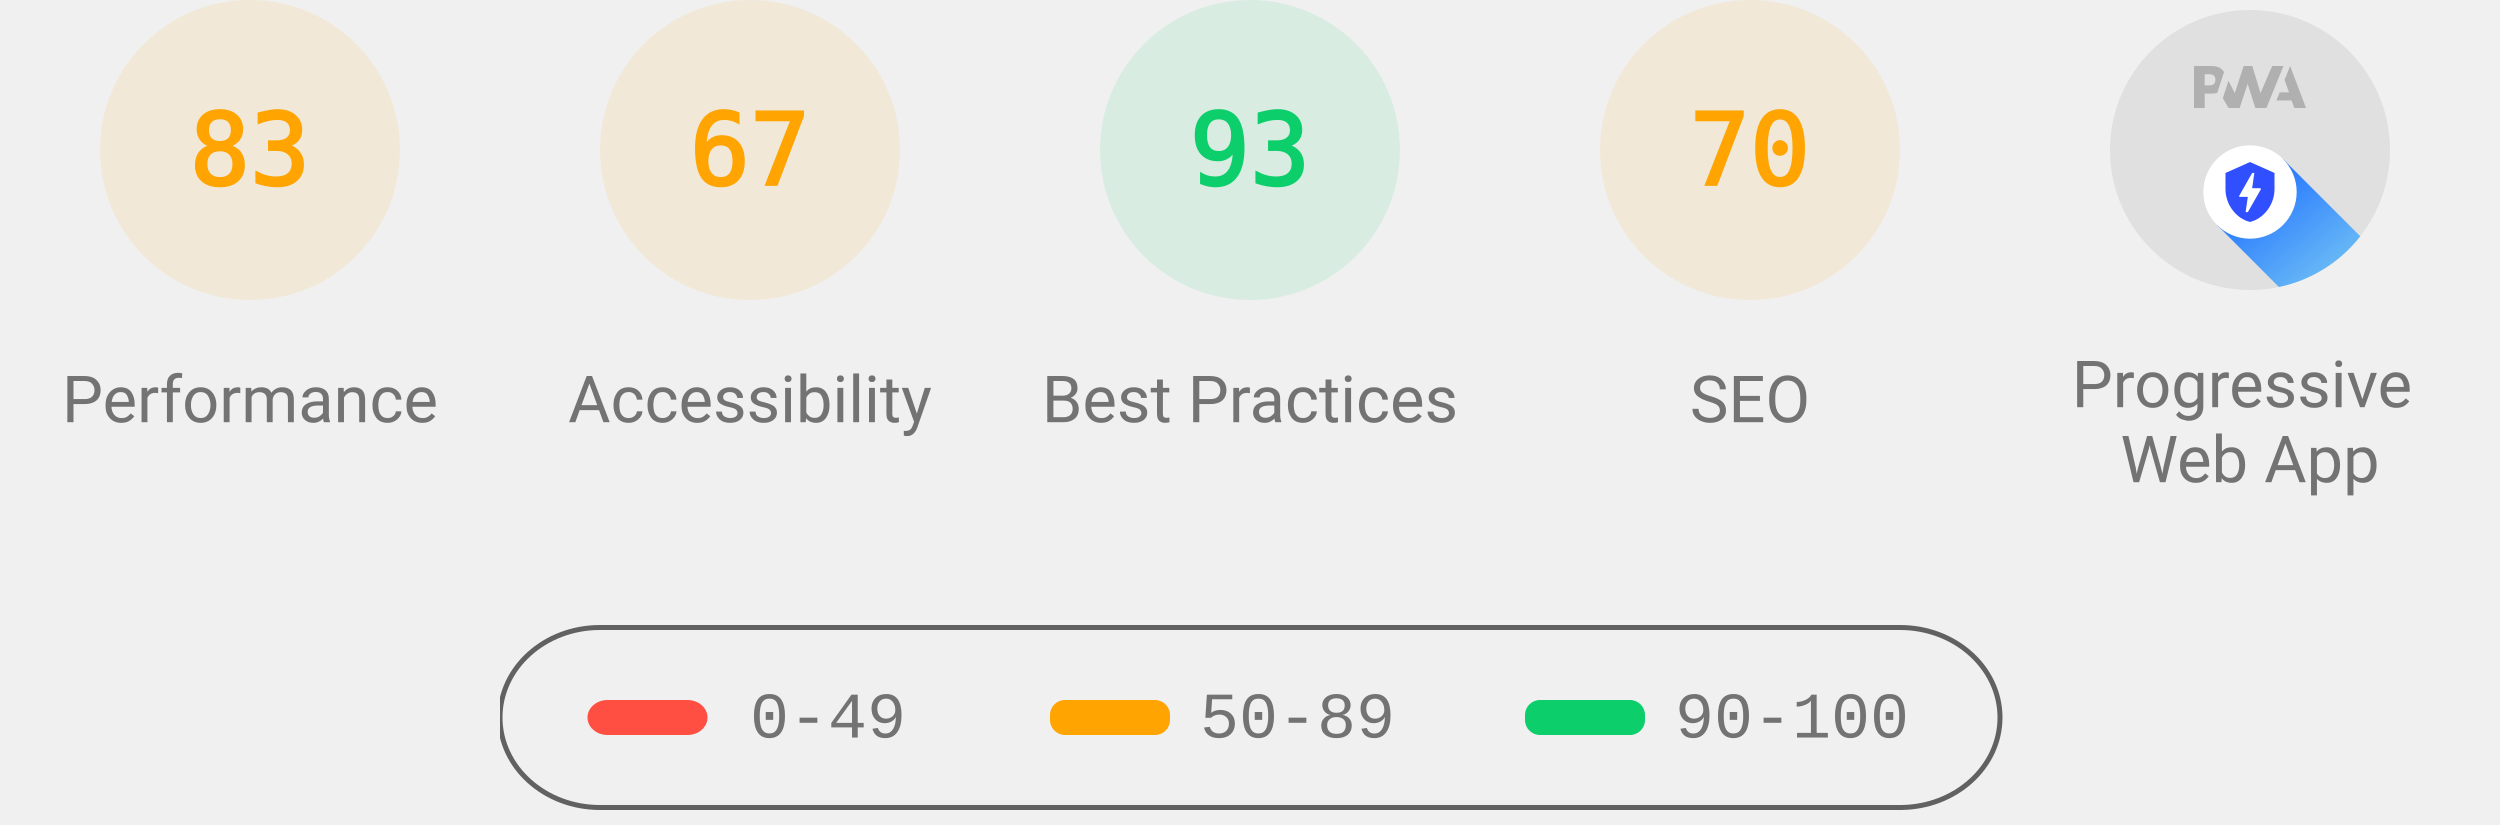
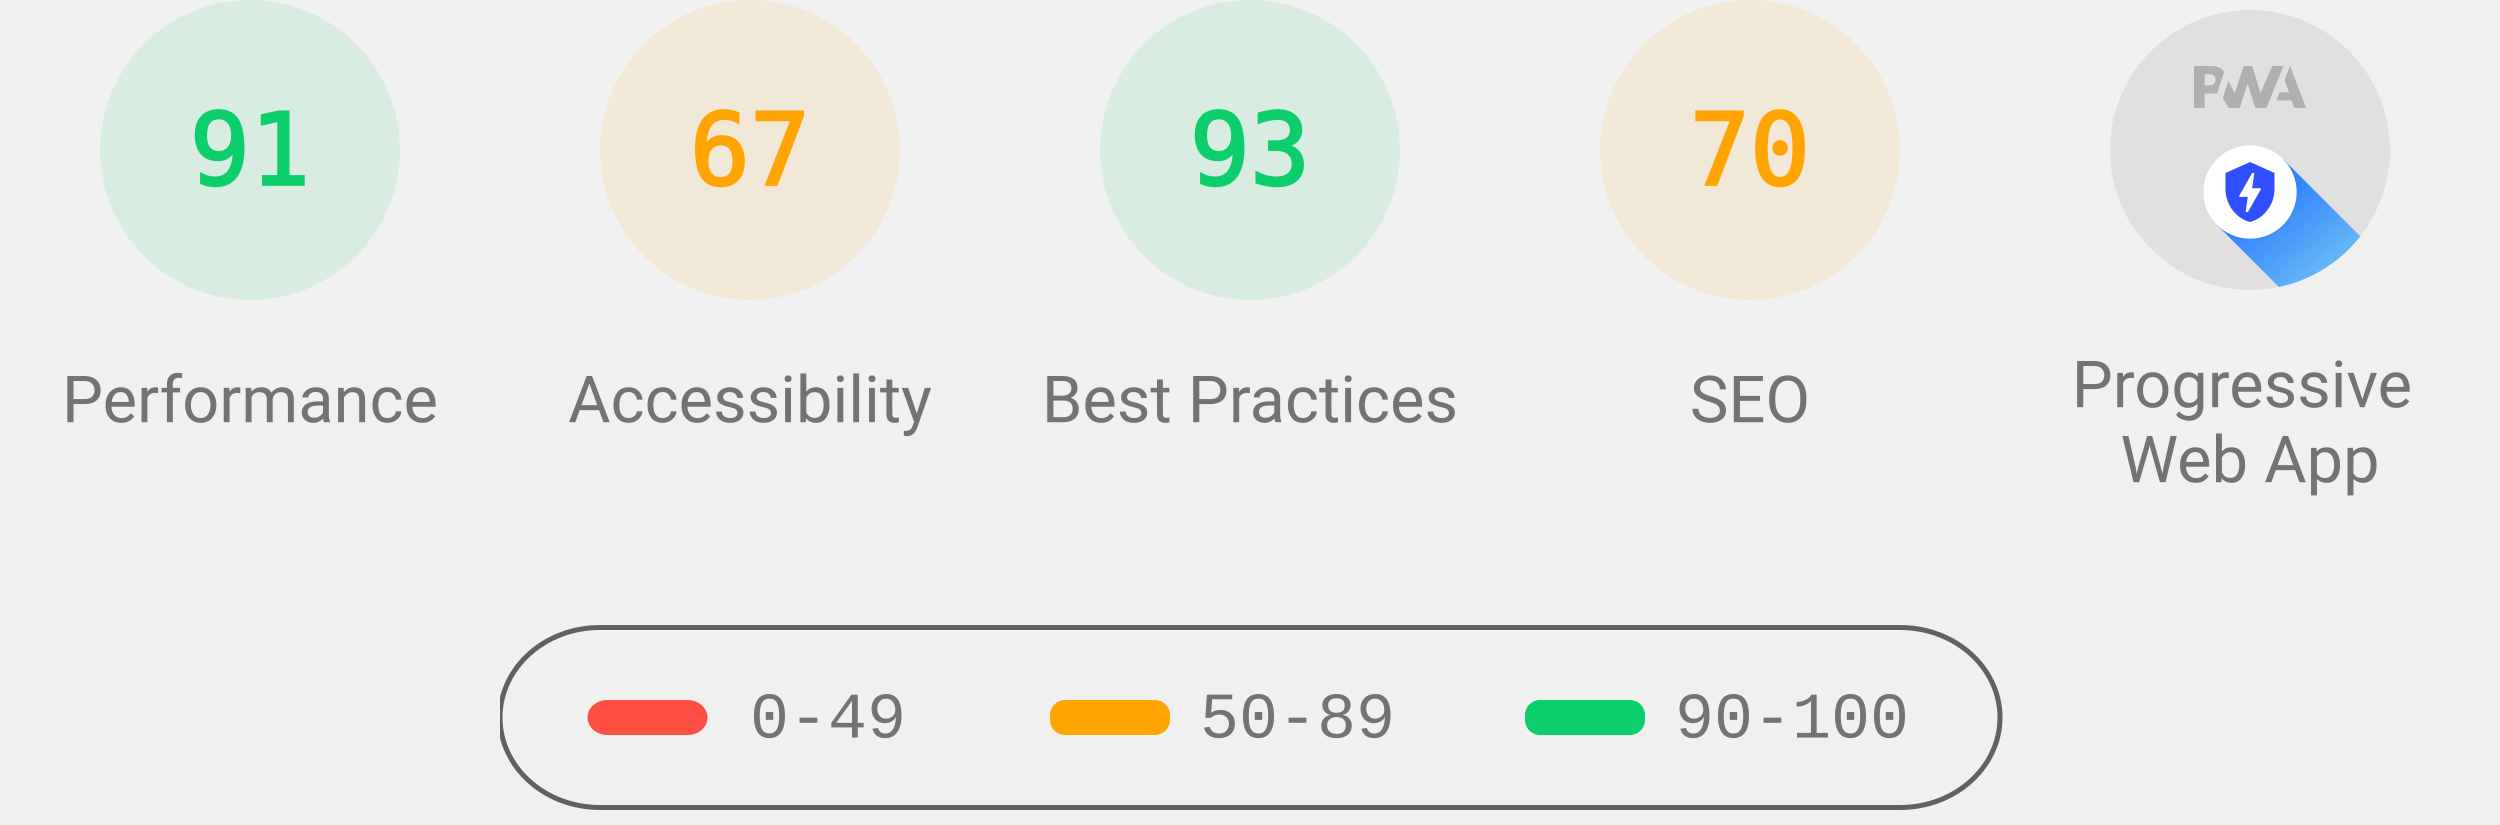
<svg xmlns="http://www.w3.org/2000/svg" class="theme--agnostic" fill="none" width="1000" height="330">
  <style>
			.gauge-base {
				opacity: 0.1
			}

			.gauge-arc {
				fill: none;
				animation-delay: 250ms;
				stroke-linecap: round;
				transform: rotate(-90deg);
				transform-origin: 100px 60px;
				animation: load-gauge 1s ease forwards
			}

			.guage-text {
				font-size: 40px;
				font-family: monospace;
				text-align: center
			}

			.guage-red {
				color: #ff4e42;
				fill: #ff4e42;
				stroke: #ff4e42
			}
			.guage-orange {
				color: #ffa400;
				fill: #ffa400;
				stroke: #ffa400
			}
			.guage-green {
				color: #0cce6b;
				fill: #0cce6b;
				stroke: #0cce6b
			}
			.theme--agnostic .guage-undefined {
				color: #5c5c5c;
				fill: #5c5c5c;
				stroke: #5c5c5c
			}
			.theme--light .guage-undefined {
				color: #1e1e1e;
				fill: #1e1e1e;
				stroke: #1e1e1e
			}
			.theme--dark .guage-undefined {
				color: #f5f5f5;
				fill: #f5f5f5;
				stroke: #f5f5f5
			}

			.guage-title {
				stroke: none;
				font-size: 26px;
				line-height: 26px;
				font-family: Roboto, Halvetica, Arial, sans-serif
			}
			.metric.guage-title {
				font-family: 'Courier New', Courier, monospace
			}
			.theme--agnostic .guage-title {
				color: #737373;
				fill: #737373
			}
			.theme--light .guage-title {
				color: #212121;
				fill: #212121
			}
			.theme--dark .guage-title {
				color: #f5f5f5;
				fill: #f5f5f5
			}

			@keyframes load-gauge {
				from {
					stroke-dasharray: 0 352.858
				}
			}
			.lh-gauge--pwa__disc {
				fill: #e0e0e0
			}
			.lh-gauge--pwa__logo {
				position: relative;
				fill: #b0b0b0
			}
			.lh-gauge--pwa__invisible {
				display: none
			}
			.lh-gauge--pwa__visible {
				display: inline
			}
			.guage-invisible {
				display: none
			}
			.lh-gauge--pwa__logo--primary-color {
				fill: #304ffe
			}
			.theme--agnostic .lh-gauge--pwa__logo--secondary-color {
				fill: #787878
			}
			.theme--light .lh-gauge--pwa__logo--secondary-color {
				fill: #3d3d3d
			}
			.theme--dark .lh-gauge--pwa__logo--secondary-color {
				fill: #d8b6b6
			}
			.theme--light #svg_2 {
				stroke: #00000022
			}
			.theme--agnostic #svg_2 {
				stroke: #616161
			}
			.theme--light #svg_2 {
				stroke: #00000022
			}
			.theme--dark #svg_2 {
				stroke: #f5f5f566
			}
		</style>
-   <svg class="guage-div guage-perf guage-orange" viewBox="0 0 200 200" width="200" height="200" x="0" y="0">
-     <circle class="gauge-base" r="56" cx="100" cy="60" stroke-width="8" />
-     <circle class="gauge-arc guage-arc-1" r="56" cx="100" cy="60" stroke-width="8" style="stroke-dasharray: 292.042, 351.858;" />
-     <text class="guage-text" x="100px" y="60px" alignment-baseline="central" dominant-baseline="central" text-anchor="middle">83</text>
+   <svg class="guage-div guage-perf guage-green" viewBox="0 0 200 200" width="200" height="200" x="0" y="0">
+     <circle class="gauge-base" r="56" cx="100" cy="60" stroke-width="8" />
+     <circle class="gauge-arc guage-arc-1" r="56" cx="100" cy="60" stroke-width="8" style="stroke-dasharray: 320.191, 351.858;" />
+     <text class="guage-text" x="100px" y="60px" alignment-baseline="central" dominant-baseline="central" text-anchor="middle">91</text>
    <text class="guage-title" x="100px" y="160px" alignment-baseline="central" dominant-baseline="central" text-anchor="middle">Performance</text>
  </svg>
  <svg class="guage-div guage-acc guage-orange" viewBox="0 0 200 200" width="200" height="200" x="200" y="0">
    <circle class="gauge-base" r="56" cx="100" cy="60" stroke-width="8" />
    <circle class="gauge-arc guage-arc-2" r="56" cx="100" cy="60" stroke-width="8" style="stroke-dasharray: 235.745, 351.858;" />
    <text class="guage-text" x="100px" y="60px" alignment-baseline="central" dominant-baseline="central" text-anchor="middle">67</text>
    <text class="guage-title" x="100px" y="160px" alignment-baseline="central" dominant-baseline="central" text-anchor="middle">Accessibility</text>
  </svg>
  <svg class="guage-div guage-best guage-green" viewBox="0 0 200 200" width="200" height="200" x="400" y="0">
    <circle class="gauge-base" r="56" cx="100" cy="60" stroke-width="8" />
    <circle class="gauge-arc guage-arc-3" r="56" cx="100" cy="60" stroke-width="8" style="stroke-dasharray: 327.228, 351.858;" />
    <text class="guage-text" x="100px" y="60px" alignment-baseline="central" dominant-baseline="central" text-anchor="middle">93</text>
    <text class="guage-title" x="100px" y="160px" alignment-baseline="central" dominant-baseline="central" text-anchor="middle">Best Practices</text>
  </svg>
  <svg class="guage-div guage-seo guage-orange" viewBox="0 0 200 200" width="200" height="200" x="600" y="0">
    <circle class="gauge-base" r="56" cx="100" cy="60" stroke-width="8" />
    <circle class="gauge-arc guage-arc-4" r="56" cx="100" cy="60" stroke-width="8" style="stroke-dasharray: 246.301, 351.858;" />
    <text class="guage-text" x="100px" y="60px" alignment-baseline="central" dominant-baseline="central" text-anchor="middle">70</text>
    <text class="guage-title" x="100px" y="160px" alignment-baseline="central" dominant-baseline="central" text-anchor="middle">SEO</text>
  </svg>
  <svg class="guage-div guage-pwa " viewBox="0 0 200 200" width="200" height="200" x="800" y="0">
    <svg viewBox="0 0 60 60" width="112" height="112" x="44" y="4">
      <defs>
        <linearGradient id="lh-gauge--pwa__check-circle__gradient-0" x1="50%" y1="0%" x2="50%" y2="100%">
          <stop stop-color="#00C852" offset="0%" />
          <stop stop-color="#009688" offset="100%" />
        </linearGradient>
        <linearGradient id="lh-gauge--pwa__installable__shadow-gradient-0" x1="76.056%" x2="24.111%" y1="82.995%" y2="24.735%">
          <stop stop-color="#A5D6A7" offset="0%" />
          <stop stop-color="#80CBC4" offset="100%" />
        </linearGradient>
        <linearGradient id="lh-gauge--pwa__fast-reliable__shadow-gradient-0" x1="76.056%" y1="82.995%" x2="25.678%" y2="26.493%">
          <stop stop-color="#64B5F6" offset="0%" />
          <stop stop-color="#2979FF" offset="100%" />
        </linearGradient>
        <g id="lh-gauge--pwa__fast-reliable-badge-0">
          <circle fill="#FFFFFF" cx="10" cy="10" r="10" />
          <path fill="#304FFE" d="M10 3.58l5.25 2.34v3.5c0 3.23-2.24 6.26-5.25 7-3.01-.74-5.25-3.77-5.25-7v-3.5L10 3.58zm-.47 10.74l2.76-4.83.03-.07c.04-.08 0-.24-.22-.24h-1.64l.47-3.26h-.47l-2.7 4.77c-.02.01.05-.1-.04.05-.09.16-.1.31.18.31h1.63l-.47 3.27h.47z" />
        </g>
        <g id="lh-gauge--pwa__installable-badge-0">
          <circle fill="#FFFFFF" cx="10" cy="10" r="10" />
          <path fill="#009688" d="M10 4.167A5.835 5.835 0 0 0 4.167 10 5.835 5.835 0 0 0 10 15.833 5.835 5.835 0 0 0 15.833 10 5.835 5.835 0 0 0 10 4.167zm2.917 6.416h-2.334v2.334H9.417v-2.334H7.083V9.417h2.334V7.083h1.166v2.334h2.334v1.166z" />
        </g>
      </defs>
      <g stroke="none" fill-rule="nonzero">
        <circle class="lh-gauge--pwa__disc" cx="30" cy="30" r="30" />
        <g class="lh-gauge--pwa__logo">
          <path d="M35.66 19.39l.7-1.75h2L37.4 15 38.6 12l3.4 9h-2.51l-.58-1.61z" />
          <path d="M33.52 21l3.65-9h-2.42l-2.5 5.82L30.5 12h-1.86l-1.9 5.82-1.35-2.65-1.21 3.72L25.4 21h2.38l1.72-5.2 1.64 5.2z" />
          <path fill-rule="nonzero" d="M20.3 17.91h1.48c.45 0 .85-.05 1.2-.15l.39-1.18 1.07-3.3a2.64 2.64 0 0 0-.28-.37c-.55-.6-1.36-.91-2.42-.91H18v9h2.3V17.9zm1.96-3.84c.22.22.33.5.33.87 0 .36-.1.65-.29.87-.2.23-.59.35-1.15.35h-.86v-2.41h.87c.52 0 .89.1 1.1.32z" />
        </g>
        <rect class="lh-gauge--pwa__component lh-gauge--pwa__na-line lh-gauge--pwa__invisible" fill="#FFFFFF" x="20" y="32" width="20" height="4" rx="2" />
        <g class="lh-gauge--pwa__component lh-gauge--pwa__fast-reliable-badge lh-gauge--pwa__visible" transform="translate(20, 29)">
          <path fill="url(#lh-gauge--pwa__fast-reliable__shadow-gradient-0)" d="M33.63 19.49A30 30 0 0 1 16.2 30.36L3 17.14 17.14 3l16.49 16.49z" />
          <use href="#lh-gauge--pwa__fast-reliable-badge-0" />
        </g>
        <g class="lh-gauge--pwa__component lh-gauge--pwa__installable-badge lh-gauge--pwa__invisible" transform="translate(20, 29)">
          <path fill="url(#lh-gauge--pwa__installable__shadow-gradient-0)" d="M33.629 19.487c-4.272 5.453-10.391 9.39-17.415 10.869L3 17.142 17.142 3 33.63 19.487z" />
          <use href="#lh-gauge--pwa__installable-badge-0" />
        </g>
        <g class="lh-gauge--pwa__component lh-gauge--pwa__fast-reliable-installable-badges lh-gauge--pwa__invisible">
          <g transform="translate(8, 29)">
            <path fill="url(#lh-gauge--pwa__fast-reliable__shadow-gradient-0)" d="M16.321 30.463L3 17.143 17.142 3l22.365 22.365A29.864 29.864 0 0 1 22 31c-1.942 0-3.84-.184-5.679-.537z" />
            <use href="#lh-gauge--pwa__fast-reliable-badge-0" />
          </g>
          <g transform="translate(32, 29)">
            <path fill="url(#lh-gauge--pwa__installable__shadow-gradient-0)" d="M25.982 11.84a30.107 30.107 0 0 1-13.08 15.203L3 17.143 17.142 3l8.84 8.84z" />
            <use href="#lh-gauge--pwa__installable-badge-0" />
          </g>
        </g>
        <g class="lh-gauge--pwa__component lh-gauge--pwa__check-circle lh-gauge--pwa__invisible" transform="translate(18, 28)">
          <circle fill="#FFFFFF" cx="12" cy="12" r="12" />
          <path fill="url(#lh-gauge--pwa__check-circle__gradient-0)" d="M12 2a10 10 0 1 0 0 20 10 10 0 0 0 0-20zm-2 15l-5-5 1.41-1.41L10 14.17l7.59-7.59L19 8l-9 9z" />
        </g>
      </g>
    </svg>
    <text class="guage-title" y="160px" alignment-baseline="central" dominant-baseline="central" text-anchor="middle">
      <tspan x="100px" dy="-6px">Progressive</tspan>
      <tspan x="100px" dy="30px">Web App</tspan>
    </text>
  </svg>
  <svg width="604" height="76" x="200" y="250">
    <g>
      <rect fill="none" id="canvas_background" height="80" width="604" y="-1" x="-1" />
      <g display="none" overflow="visible" y="0" x="0" height="100%" width="100%" id="canvasGrid">
        <rect fill="url(#gridpattern)" stroke-width="0" y="0" x="0" height="100%" width="100%" />
      </g>
    </g>
    <g>
      <rect fill-opacity="0" stroke-width="2" rx="40" id="svg_2" height="72" width="600" y="1" x="0" fill="#000000" />
      <rect stroke="#000" rx="8" id="svg_3" height="14" width="48" y="30" x="35" stroke-opacity="null" stroke-width="0" fill="#ff4e42" />
      <rect stroke="#000" rx="6" id="svg_4" height="14" width="48" y="30" x="220" stroke-opacity="null" stroke-width="0" fill="#ffa400" />
      <rect stroke="#000" rx="6" id="svg_5" height="14" width="48" y="30" x="410" stroke-opacity="null" stroke-width="0" fill="#0cce6b" />
      <text class="metric guage-title" xml:space="preserve" text-anchor="start" font-size="26" id="svg_6" y="45" x="100" stroke-opacity="null" stroke-width="0" stroke="#000">0-49</text>
      <text class="metric guage-title" xml:space="preserve" text-anchor="start" font-size="26" id="svg_7" y="45" x="280" stroke-opacity="null" stroke-width="0" stroke="#000">50-89</text>
      <text class="metric guage-title" xml:space="preserve" text-anchor="start" font-size="26" id="svg_8" y="45" x="470" stroke-opacity="null" stroke-width="0" stroke="#000">90-100</text>
    </g>
  </svg>
</svg>
